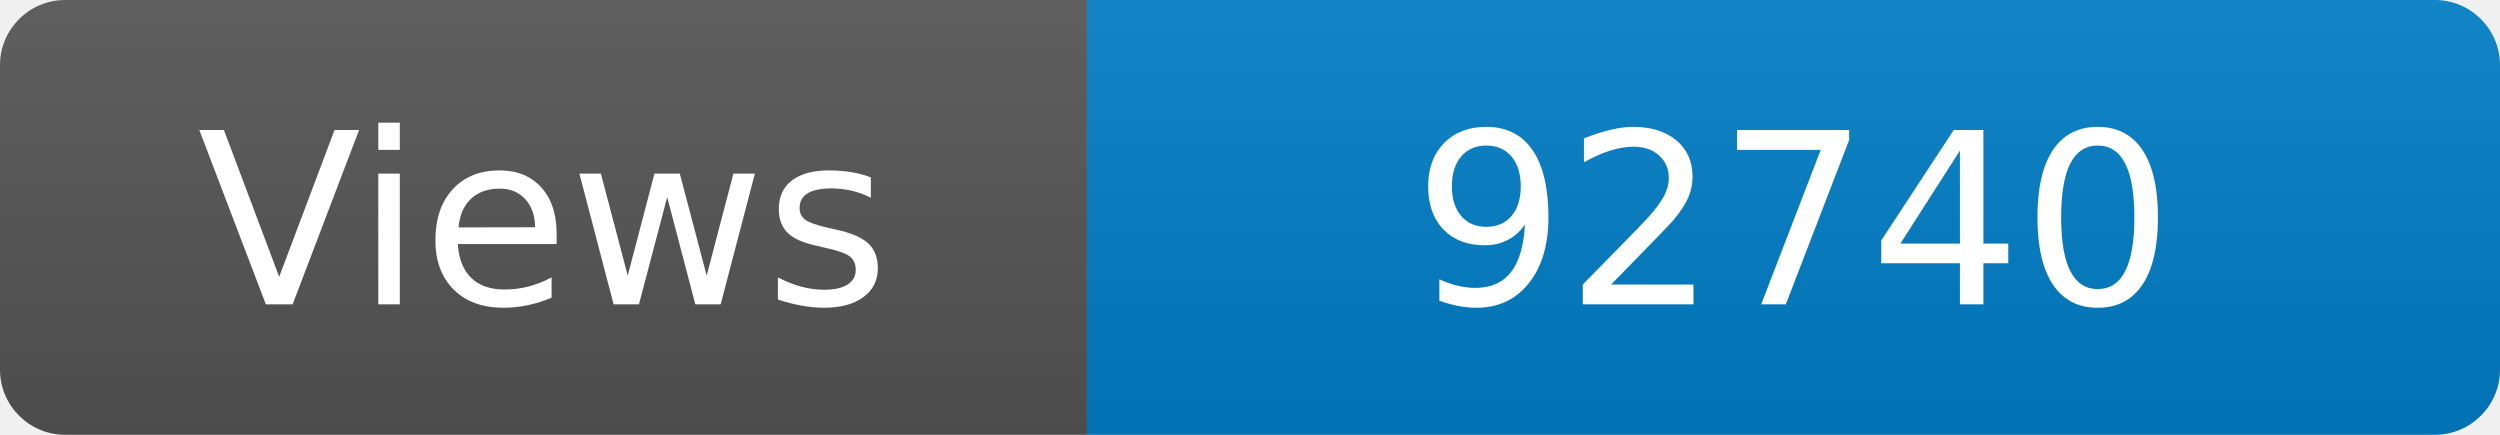
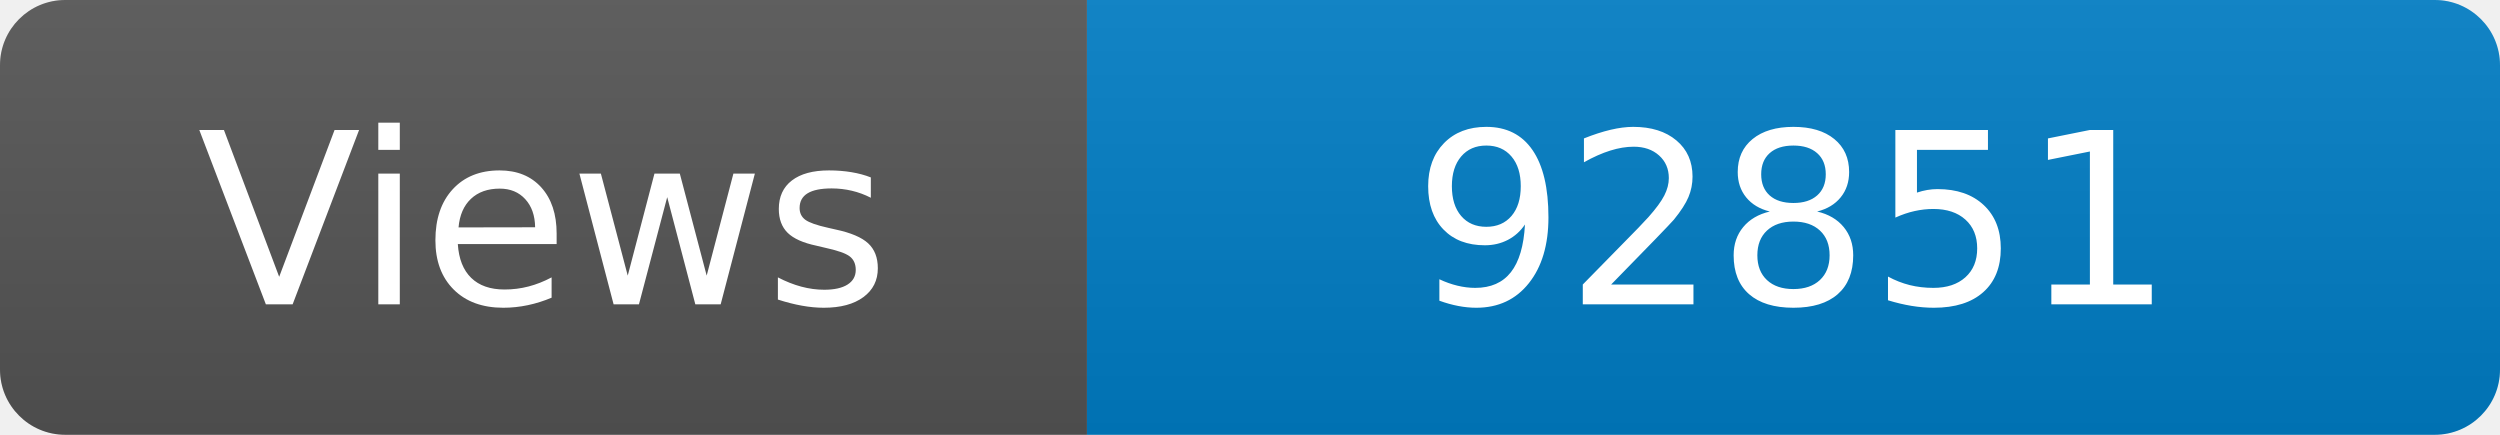
<svg xmlns="http://www.w3.org/2000/svg" width="115" height="20" role="img" aria-label="Maintained?: yes">
  <linearGradient id="s" x2="0" y2="100%">
    <stop offset="0" stop-color="#bbb" stop-opacity=".1" />
    <stop offset="1" stop-opacity=".1" />
  </linearGradient>
  <clipPath id="r">
    <rect width="115" height="20" rx="3" fill="#fff" />
  </clipPath>
  <g clip-path="url(#r)">
    <rect width="50" height="20" fill="#555" />
    <rect x="50" width="160" height="20" fill="#007ec6" />
    <rect width="115" height="20" fill="url(#s)" />
  </g>
  <g fill="#fff" text-anchor="middle" font-family="Verdana,Geneva,DejaVu Sans,sans-serif" font-size="110">
    <text x="250" y="140" transform="scale(.1)" fill="#fff">Views</text>
-     <text x="825" y="140" transform="scale(.1)" fill="#fff">92740</text>
+     <text x="825" y="140" transform="scale(.1)" fill="#fff">92851</text>
  </g>
</svg>
